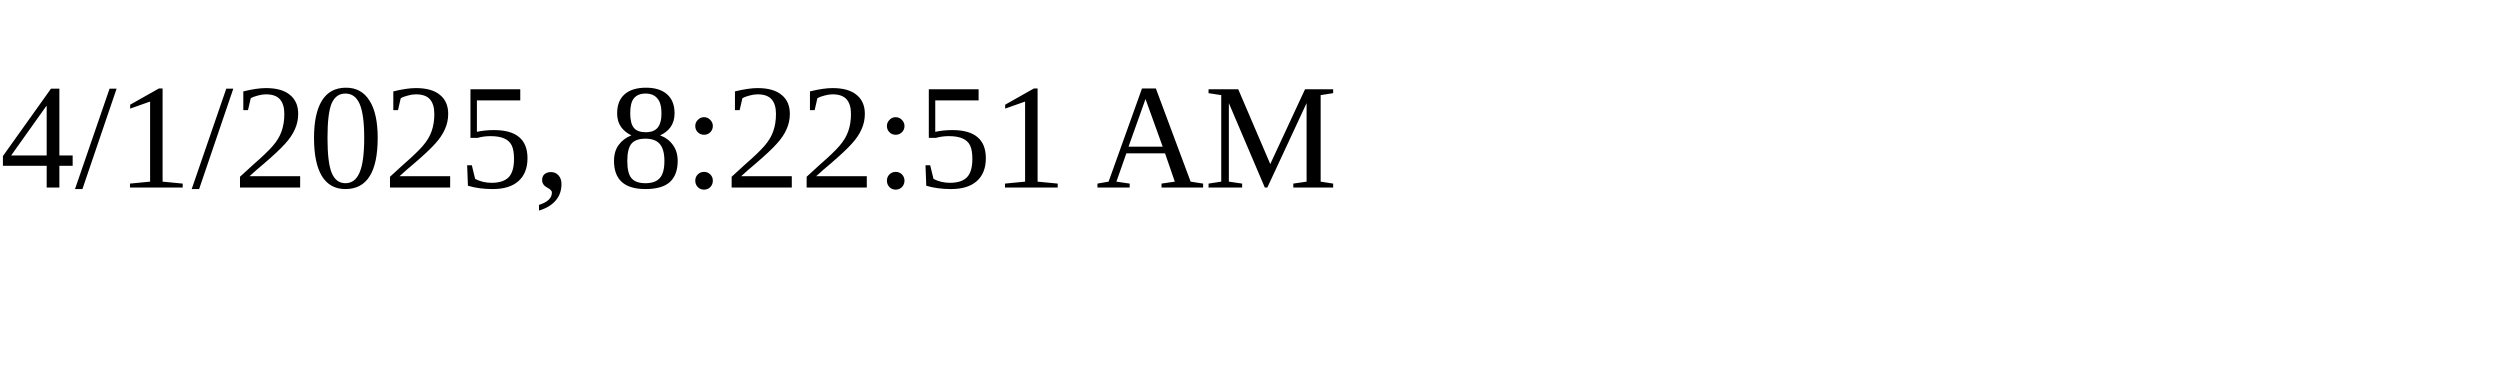
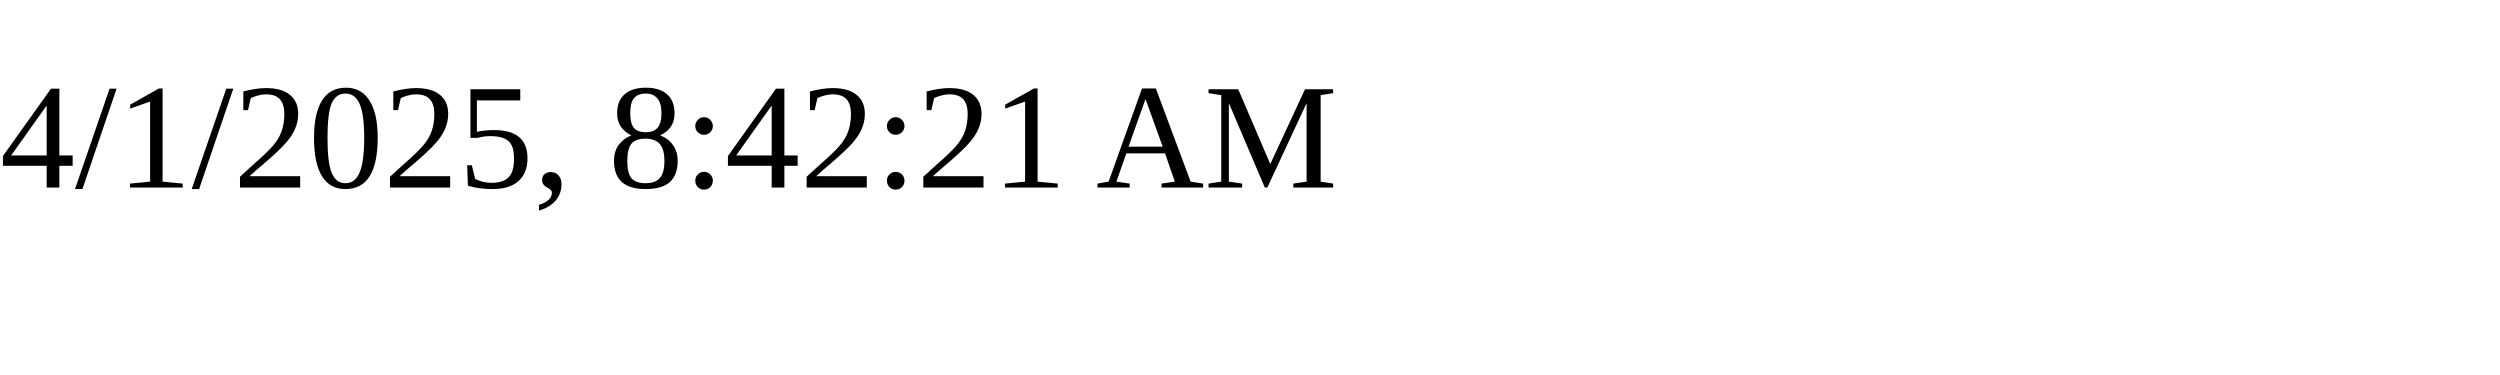
<svg xmlns="http://www.w3.org/2000/svg" height="30" width="200">
-   <text x="0" y="15">4/1/2025, 8:22:51 AM</text>
+   <text x="0" y="15">4/1/2025, 8:42:21 AM</text>
</svg>
